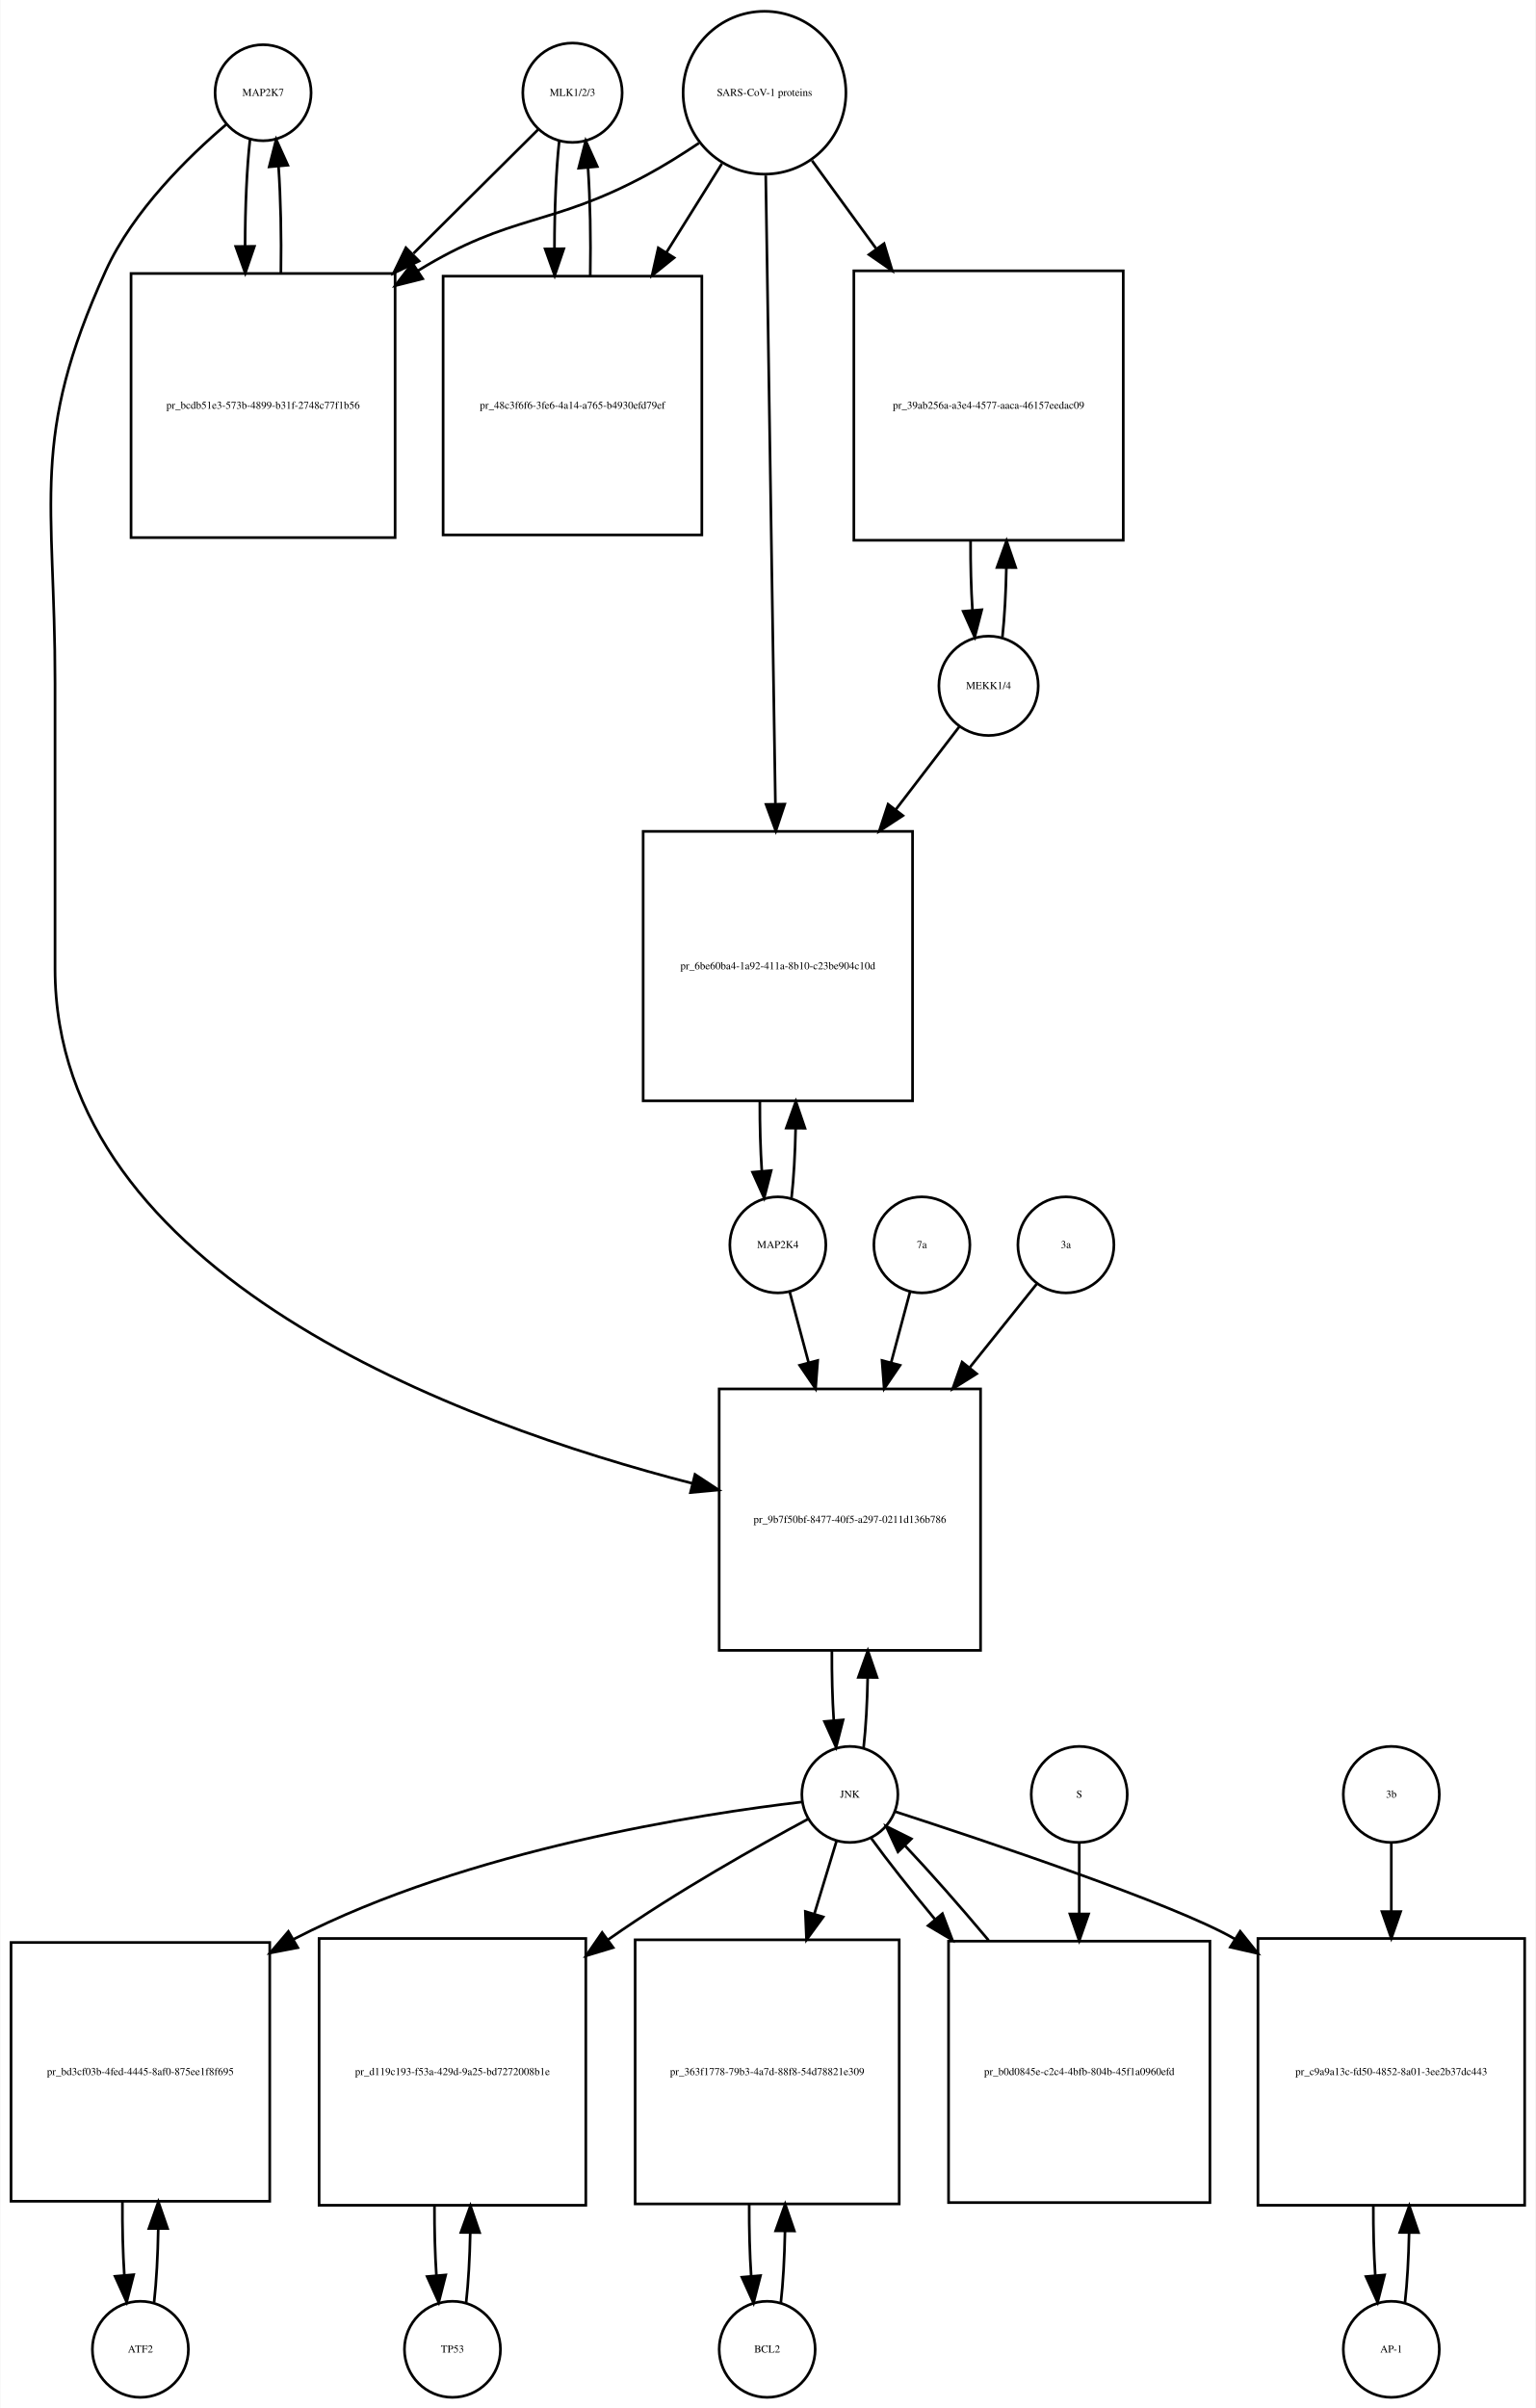
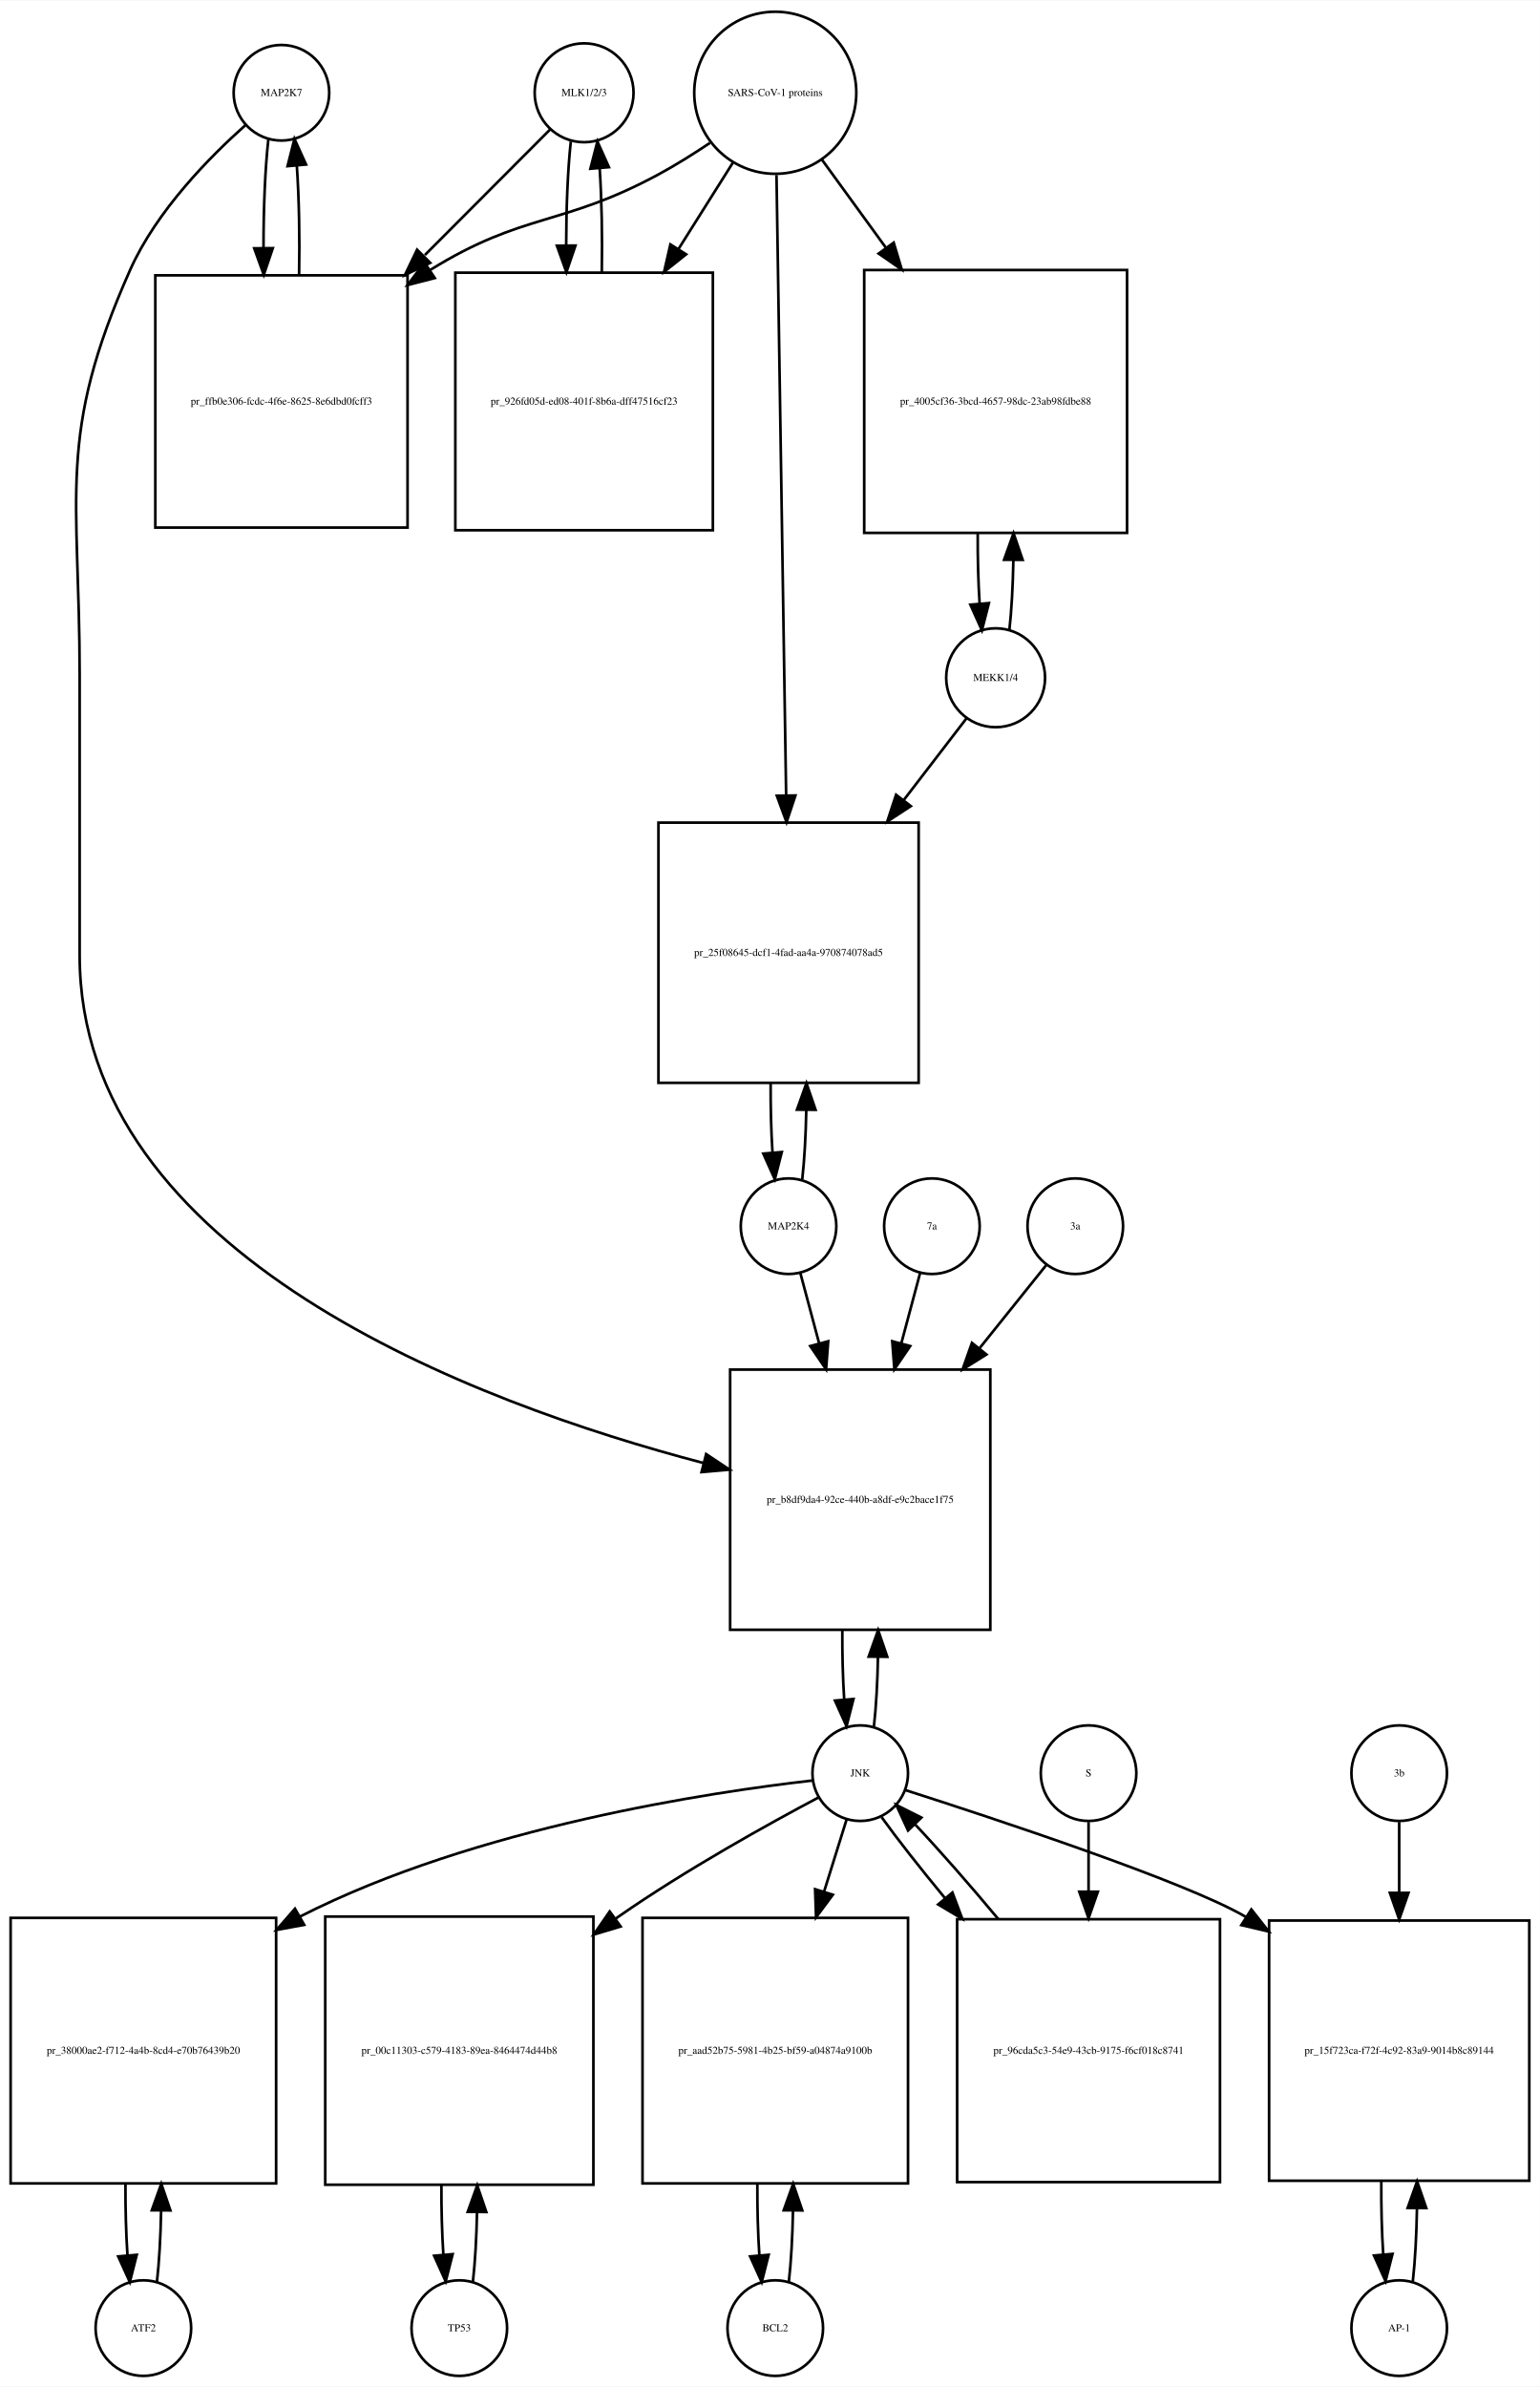
- <svg xmlns="http://www.w3.org/2000/svg" width="576pt" height="903pt" viewBox="0.00 0.00 575.50 902.64">
-   <g id="graph0" class="graph" transform="scale(1 1) rotate(0) translate(4 898.641)">
-     <polygon fill="white" stroke="none" points="-4,4 -4,-898.641 571.5,-898.641 571.5,4 -4,4" />
+ <svg xmlns="http://www.w3.org/2000/svg" width="580pt" height="899pt" viewBox="0.00 0.00 580.00 898.64">
+   <g id="graph0" class="graph" transform="scale(1 1) rotate(0) translate(4 894.641)">
+     <polygon fill="white" stroke="none" points="-4,4 -4,-894.641 576,-894.641 576,4 -4,4" />
    <g id="node1" class="node">
-       <ellipse fill="none" stroke="black" cx="94.5" cy="-863.882" rx="18" ry="18" />
-       <text text-anchor="middle" x="94.5" y="-862.682" font-family="Times,serif" font-size="4.00">MAP2K7</text>
+       <ellipse fill="none" stroke="black" cx="102" cy="-859.882" rx="18" ry="18" />
+       <text text-anchor="middle" x="102" y="-858.682" font-family="Times,serif" font-size="4.00">MAP2K7</text>
    </g>
    <g id="node2" class="node">
-       <polygon fill="none" stroke="black" points="144,-796.123 45,-796.123 45,-697.123 144,-697.123 144,-796.123" />
-       <text text-anchor="middle" x="94.5" y="-745.423" font-family="Times,serif" font-size="4.00">pr_bcdb51e3-573b-4899-b31f-2748c77f1b56</text>
+       <polygon fill="none" stroke="black" points="149.5,-791.123 54.5,-791.123 54.5,-696.123 149.5,-696.123 149.5,-791.123" />
+       <text text-anchor="middle" x="102" y="-742.423" font-family="Times,serif" font-size="4.00">pr_ffb0e306-fcdc-4f6e-8625-8e6dbd0fcff3</text>
    </g>
    <g id="edge1" class="edge">
-       <path fill="none" stroke="black" d="M89.599,-846.368C88.398,-835.697 87.782,-821.101 87.751,-806.405" />
-       <polygon fill="black" stroke="black" points="91.252,-806.287 87.824,-796.262 84.252,-806.237 91.252,-806.287" />
+       <path fill="none" stroke="black" d="M97.099,-842.512C95.864,-831.632 95.247,-816.637 95.25,-801.652" />
+       <polygon fill="black" stroke="black" points="98.753,-801.363 95.351,-791.33 91.753,-801.295 98.753,-801.363" />
    </g>
    <g id="node20" class="node">
-       <polygon fill="none" stroke="black" points="363.5,-378 265.5,-378 265.5,-280 363.5,-280 363.5,-378" />
-       <text text-anchor="middle" x="314.5" y="-327.8" font-family="Times,serif" font-size="4.00">pr_9b7f50bf-8477-40f5-a297-0211d136b786</text>
+       <polygon fill="none" stroke="black" points="369,-379 271,-379 271,-281 369,-281 369,-379" />
+       <text text-anchor="middle" x="320" y="-328.8" font-family="Times,serif" font-size="4.00">pr_b8df9da4-92ce-440b-a8df-e9c2bace1f75</text>
    </g>
    <g id="edge2" class="edge">
-       <path fill="none" stroke="black" d="M80.638,-851.944C66.68,-840.067 45.786,-819.742 35.5,-797.123 6.85,-734.12 16.5,-711.773 16.5,-642.562 16.5,-642.562 16.5,-642.562 16.5,-535.5 16.5,-420.526 168.694,-364.931 255.552,-342.564" />
-       <polygon fill="black" stroke="black" points="256.441,-345.949 265.291,-340.125 254.741,-339.159 256.441,-345.949" />
+       <path fill="none" stroke="black" d="M88.617,-847.838C75.139,-835.876 54.959,-815.481 45,-793.123 17.198,-730.706 26,-708.89 26,-640.562 26,-640.562 26,-640.562 26,-535 26,-421.756 175.059,-366.352 260.905,-343.834" />
+       <polygon fill="black" stroke="black" points="261.966,-347.176 270.791,-341.313 260.236,-340.393 261.966,-347.176" />
    </g>
    <g id="edge3" class="edge">
-       <path fill="none" stroke="black" d="M101.176,-796.262C101.402,-809.962 101.108,-824.356 100.294,-836.246" />
-       <polygon fill="black" stroke="black" points="96.794,-836.099 99.401,-846.368 103.767,-836.715 96.794,-836.099" />
+       <path fill="none" stroke="black" d="M108.649,-791.33C108.924,-805.382 108.637,-820.304 107.79,-832.54" />
+       <polygon fill="black" stroke="black" points="104.303,-832.24 106.901,-842.512 111.275,-832.862 104.303,-832.24" />
    </g>
    <g id="node3" class="node">
-       <ellipse fill="none" stroke="black" cx="210.5" cy="-863.882" rx="18.623" ry="18.623" />
-       <text text-anchor="middle" x="210.5" y="-862.682" font-family="Times,serif" font-size="4.00">MLK1/2/3</text>
+       <ellipse fill="none" stroke="black" cx="216" cy="-859.882" rx="18.623" ry="18.623" />
+       <text text-anchor="middle" x="216" y="-858.682" font-family="Times,serif" font-size="4.00">MLK1/2/3</text>
    </g>
    <g id="edge4" class="edge">
-       <path fill="none" stroke="black" d="M197.643,-850.107C186.133,-838.671 168.415,-821.066 150.893,-803.656" />
-       <polygon fill="black" stroke="black" points="152.975,-800.791 143.415,-796.225 148.041,-805.757 152.975,-800.791" />
+       <path fill="none" stroke="black" d="M203.364,-846.218C191.748,-834.576 173.699,-816.486 156.032,-798.778" />
+       <polygon fill="black" stroke="black" points="158.044,-795.839 148.503,-791.232 153.088,-800.783 158.044,-795.839" />
    </g>
    <g id="node5" class="node">
-       <polygon fill="none" stroke="black" points="259,-795.123 162,-795.123 162,-698.123 259,-698.123 259,-795.123" />
-       <text text-anchor="middle" x="210.5" y="-745.423" font-family="Times,serif" font-size="4.00">pr_48c3f6f6-3fe6-4a14-a765-b4930efd79ef</text>
+       <polygon fill="none" stroke="black" points="264.5,-792.123 167.5,-792.123 167.5,-695.123 264.5,-695.123 264.5,-792.123" />
+       <text text-anchor="middle" x="216" y="-742.423" font-family="Times,serif" font-size="4.00">pr_926fd05d-ed08-401f-8b6a-dff47516cf23</text>
    </g>
    <g id="edge5" class="edge">
-       <path fill="none" stroke="black" d="M205.545,-845.875C204.356,-835.038 203.758,-820.302 203.75,-805.54" />
-       <polygon fill="black" stroke="black" points="207.251,-805.394 203.839,-795.364 200.252,-805.333 207.251,-805.394" />
+       <path fill="none" stroke="black" d="M210.991,-841.529C209.853,-830.979 209.273,-816.837 209.251,-802.624" />
+       <polygon fill="black" stroke="black" points="212.753,-802.339 209.333,-792.311 205.753,-802.283 212.753,-802.339" />
    </g>
    <g id="node4" class="node">
-       <ellipse fill="none" stroke="black" cx="282.5" cy="-863.882" rx="30.52" ry="30.52" />
-       <text text-anchor="middle" x="282.5" y="-862.682" font-family="Times,serif" font-size="4.00">SARS-CoV-1 proteins</text>
+       <ellipse fill="none" stroke="black" cx="288" cy="-859.882" rx="30.52" ry="30.52" />
+       <text text-anchor="middle" x="288" y="-858.682" font-family="Times,serif" font-size="4.00">SARS-CoV-1 proteins</text>
    </g>
    <g id="edge6" class="edge">
-       <path fill="none" stroke="black" d="M257.908,-845C251.721,-840.853 244.99,-836.631 238.5,-833.123 202.049,-813.419 187.793,-818.833 152.5,-797.123 152.412,-797.069 152.324,-797.015 152.236,-796.96" />
-       <polygon fill="black" stroke="black" points="154.336,-794.153 144.063,-791.564 150.479,-799.995 154.336,-794.153" />
+       <path fill="none" stroke="black" d="M263.408,-841C257.221,-836.853 250.49,-832.631 244,-829.123 207.549,-809.419 193.214,-814.961 158,-793.123 157.911,-793.068 157.822,-793.013 157.734,-792.957" />
+       <polygon fill="black" stroke="black" points="159.761,-790.103 149.503,-787.456 155.872,-795.923 159.761,-790.103" />
    </g>
    <g id="edge7" class="edge">
-       <path fill="none" stroke="black" d="M266.521,-837.303C260.32,-827.376 252.957,-815.59 245.642,-803.879" />
-       <polygon fill="black" stroke="black" points="248.607,-802.02 240.341,-795.393 242.67,-805.728 248.607,-802.02" />
+       <path fill="none" stroke="black" d="M272.021,-833.524C265.946,-823.885 258.757,-812.475 251.589,-801.1" />
+       <polygon fill="black" stroke="black" points="254.423,-799.032 246.13,-792.438 248.501,-802.764 254.423,-799.032" />
    </g>
    <g id="node17" class="node">
-       <polygon fill="none" stroke="black" points="417,-797.123 316,-797.123 316,-696.123 417,-696.123 417,-797.123" />
-       <text text-anchor="middle" x="366.5" y="-745.423" font-family="Times,serif" font-size="4.00">pr_39ab256a-a3e4-4577-aaca-46157eedac09</text>
+       <polygon fill="none" stroke="black" points="420.5,-793.123 321.5,-793.123 321.5,-694.123 420.5,-694.123 420.5,-793.123" />
+       <text text-anchor="middle" x="371" y="-742.423" font-family="Times,serif" font-size="4.00">pr_4005cf36-3bcd-4657-98dc-23ab98fdbe88</text>
    </g>
    <g id="edge8" class="edge">
-       <path fill="none" stroke="black" d="M300.314,-838.439C307.367,-828.761 315.801,-817.189 324.248,-805.599" />
-       <polygon fill="black" stroke="black" points="327.32,-807.326 330.381,-797.183 321.663,-803.203 327.32,-807.326" />
+       <path fill="none" stroke="black" d="M305.602,-834.651C312.716,-824.857 321.252,-813.108 329.772,-801.379" />
+       <polygon fill="black" stroke="black" points="332.605,-803.434 335.65,-793.286 326.941,-799.32 332.605,-803.434" />
    </g>
    <g id="node19" class="node">
-       <polygon fill="none" stroke="black" points="338,-587 237,-587 237,-486 338,-486 338,-587" />
-       <text text-anchor="middle" x="287.5" y="-535.3" font-family="Times,serif" font-size="4.00">pr_6be60ba4-1a92-411a-8b10-c23be904c10d</text>
+       <polygon fill="none" stroke="black" points="342,-585 244,-585 244,-487 342,-487 342,-585" />
+       <text text-anchor="middle" x="293" y="-534.8" font-family="Times,serif" font-size="4.00">pr_25f08645-dcf1-4fad-aa4a-970874078ad5</text>
    </g>
    <g id="edge9" class="edge">
-       <path fill="none" stroke="black" d="M282.961,-832.854C283.781,-779.506 285.506,-667.271 286.577,-597.55" />
-       <polygon fill="black" stroke="black" points="290.083,-597.215 286.737,-587.162 283.084,-597.107 290.083,-597.215" />
+       <path fill="none" stroke="black" d="M288.466,-828.889C289.291,-775.745 291.024,-664.18 292.093,-595.41" />
+       <polygon fill="black" stroke="black" points="295.596,-595.225 292.252,-585.171 288.597,-595.116 295.596,-595.225" />
    </g>
    <g id="edge10" class="edge">
-       <path fill="none" stroke="black" d="M217.161,-795.364C217.41,-809.091 217.136,-823.589 216.337,-835.617" />
-       <polygon fill="black" stroke="black" points="212.824,-835.612 215.455,-845.875 219.799,-836.212 212.824,-835.612" />
+       <path fill="none" stroke="black" d="M222.667,-792.311C222.903,-805.671 222.634,-819.739 221.861,-831.483" />
+       <polygon fill="black" stroke="black" points="218.367,-831.269 221.009,-841.529 225.342,-831.86 218.367,-831.269" />
    </g>
    <g id="node6" class="node">
-       <ellipse fill="none" stroke="black" cx="48.5" cy="-18" rx="18" ry="18" />
-       <text text-anchor="middle" x="48.5" y="-16.8" font-family="Times,serif" font-size="4.00">ATF2</text>
+       <ellipse fill="none" stroke="black" cx="50" cy="-18" rx="18" ry="18" />
+       <text text-anchor="middle" x="50" y="-16.8" font-family="Times,serif" font-size="4.00">ATF2</text>
    </g>
    <g id="node7" class="node">
-       <polygon fill="none" stroke="black" points="97,-170.5 7.10543e-15,-170.5 7.10543e-15,-73.5 97,-73.5 97,-170.5" />
-       <text text-anchor="middle" x="48.5" y="-120.8" font-family="Times,serif" font-size="4.00">pr_bd3cf03b-4fed-4445-8af0-875ee1f8f695</text>
+       <polygon fill="none" stroke="black" points="100,-172.5 0,-172.5 0,-72.5 100,-72.5 100,-172.5" />
+       <text text-anchor="middle" x="50" y="-121.3" font-family="Times,serif" font-size="4.00">pr_38000ae2-f712-4a4b-8cd4-e70b76439b20</text>
    </g>
    <g id="edge11" class="edge">
-       <path fill="none" stroke="black" d="M53.651,-35.709C54.521,-43.44 55.036,-53.128 55.196,-63.176" />
-       <polygon fill="black" stroke="black" points="51.696,-63.3 55.237,-73.285 58.696,-63.271 51.696,-63.3" />
+       <path fill="none" stroke="black" d="M55.1,-35.342C55.962,-42.84 56.486,-52.236 56.672,-62.044" />
+       <polygon fill="black" stroke="black" points="53.175,-62.376 56.745,-72.352 60.175,-62.327 53.175,-62.376" />
    </g>
    <g id="edge12" class="edge">
-       <path fill="none" stroke="black" d="M41.763,-73.285C41.691,-63.806 41.931,-54.176 42.483,-45.71" />
-       <polygon fill="black" stroke="black" points="45.973,-45.974 43.349,-35.709 38.999,-45.37 45.973,-45.974" />
+       <path fill="none" stroke="black" d="M43.255,-72.352C43.21,-63.063 43.462,-53.683 44.009,-45.433" />
+       <polygon fill="black" stroke="black" points="47.507,-45.611 44.9,-35.342 40.534,-44.996 47.507,-45.611" />
    </g>
    <g id="node8" class="node">
-       <ellipse fill="none" stroke="black" cx="314.5" cy="-226" rx="18" ry="18" />
-       <text text-anchor="middle" x="314.5" y="-224.8" font-family="Times,serif" font-size="4.00">JNK</text>
+       <ellipse fill="none" stroke="black" cx="320" cy="-227" rx="18" ry="18" />
+       <text text-anchor="middle" x="320" y="-225.8" font-family="Times,serif" font-size="4.00">JNK</text>
    </g>
    <g id="edge13" class="edge">
-       <path fill="none" stroke="black" d="M296.565,-223.174C259.311,-218.808 171.603,-205.521 106.5,-172 106.302,-171.898 106.105,-171.796 105.907,-171.692" />
-       <polygon fill="black" stroke="black" points="107.508,-168.574 97.105,-166.569 103.986,-174.624 107.508,-168.574" />
+       <path fill="none" stroke="black" d="M302.103,-224.244C264.495,-219.982 175.268,-206.836 109,-173 108.907,-172.952 108.814,-172.905 108.721,-172.857" />
+       <polygon fill="black" stroke="black" points="110.57,-169.882 100.15,-167.963 107.099,-175.961 110.57,-169.882" />
    </g>
    <g id="node10" class="node">
-       <polygon fill="none" stroke="black" points="215.5,-172 115.5,-172 115.5,-72 215.5,-72 215.5,-172" />
-       <text text-anchor="middle" x="165.5" y="-120.8" font-family="Times,serif" font-size="4.00">pr_d119c193-f53a-429d-9a25-bd7272008b1e</text>
+       <polygon fill="none" stroke="black" points="219.5,-173 118.5,-173 118.5,-72 219.5,-72 219.5,-173" />
+       <text text-anchor="middle" x="169" y="-121.3" font-family="Times,serif" font-size="4.00">pr_00c11303-c579-4183-89ea-8464474d44b8</text>
    </g>
    <g id="edge14" class="edge">
-       <path fill="none" stroke="black" d="M298.742,-216.727C280.394,-206.868 249.423,-189.517 224.5,-172 224.316,-171.871 224.132,-171.741 223.948,-171.611" />
-       <polygon fill="black" stroke="black" points="225.748,-168.591 215.609,-165.517 221.618,-174.243 225.748,-168.591" />
+       <path fill="none" stroke="black" d="M304.397,-217.918C285.889,-208.104 254.35,-190.665 229,-173 228.612,-172.73 228.224,-172.458 227.835,-172.184" />
+       <polygon fill="black" stroke="black" points="229.767,-169.261 219.621,-166.209 225.649,-174.922 229.767,-169.261" />
    </g>
    <g id="node12" class="node">
-       <polygon fill="none" stroke="black" points="333,-171.5 234,-171.5 234,-72.5 333,-72.5 333,-171.5" />
-       <text text-anchor="middle" x="283.5" y="-120.8" font-family="Times,serif" font-size="4.00">pr_363f1778-79b3-4a7d-88f8-54d78821e309</text>
+       <polygon fill="none" stroke="black" points="338,-172.5 238,-172.5 238,-72.5 338,-72.5 338,-172.5" />
+       <text text-anchor="middle" x="288" y="-121.3" font-family="Times,serif" font-size="4.00">pr_aad52b75-5981-4b25-bf59-a04874a9100b</text>
    </g>
    <g id="edge15" class="edge">
-       <path fill="none" stroke="black" d="M309.519,-208.612C307.185,-200.93 304.247,-191.265 301.194,-181.218" />
-       <polygon fill="black" stroke="black" points="304.503,-180.072 298.247,-171.522 297.806,-182.107 304.503,-180.072" />
+       <path fill="none" stroke="black" d="M314.859,-209.532C312.475,-201.898 309.484,-192.315 306.37,-182.34" />
+       <polygon fill="black" stroke="black" points="309.683,-181.21 303.362,-172.707 303.001,-183.296 309.683,-181.21" />
    </g>
    <g id="node14" class="node">
-       <polygon fill="none" stroke="black" points="567.5,-172 467.5,-172 467.5,-72 567.5,-72 567.5,-172" />
-       <text text-anchor="middle" x="517.5" y="-120.8" font-family="Times,serif" font-size="4.00">pr_c9a9a13c-fd50-4852-8a01-3ee2b37dc443</text>
+       <polygon fill="none" stroke="black" points="572,-171.5 474,-171.5 474,-73.5 572,-73.5 572,-171.5" />
+       <text text-anchor="middle" x="523" y="-121.3" font-family="Times,serif" font-size="4.00">pr_15f723ca-f72f-4c92-83a9-9014b8c89144</text>
    </g>
    <g id="edge16" class="edge">
-       <path fill="none" stroke="black" d="M331.553,-219.533C364.593,-208.81 436.054,-184.937 458.5,-172 458.594,-171.946 458.687,-171.892 458.781,-171.837" />
-       <polygon fill="black" stroke="black" points="460.847,-174.674 467.465,-166.4 457.132,-168.741 460.847,-174.674" />
+       <path fill="none" stroke="black" d="M336.931,-220.651C370.114,-210.031 442.432,-186.176 465,-173 465.093,-172.946 465.186,-172.891 465.279,-172.837" />
+       <polygon fill="black" stroke="black" points="467.313,-175.691 473.871,-167.369 463.555,-169.785 467.313,-175.691" />
    </g>
    <g id="edge17" class="edge">
-       <path fill="none" stroke="black" d="M319.666,-243.678C320.5,-251.074 321.005,-260.261 321.18,-269.824" />
-       <polygon fill="black" stroke="black" points="317.68,-269.889 321.243,-279.866 324.68,-269.845 317.68,-269.889" />
+       <path fill="none" stroke="black" d="M325.166,-244.678C326,-252.074 326.505,-261.261 326.68,-270.824" />
+       <polygon fill="black" stroke="black" points="323.18,-270.889 326.743,-280.866 330.18,-270.845 323.18,-270.889" />
    </g>
    <g id="node23" class="node">
-       <polygon fill="none" stroke="black" points="449.5,-171 351.5,-171 351.5,-73 449.5,-73 449.5,-171" />
-       <text text-anchor="middle" x="400.5" y="-120.8" font-family="Times,serif" font-size="4.00">pr_b0d0845e-c2c4-4bfb-804b-45f1a0960efd</text>
+       <polygon fill="none" stroke="black" points="455.5,-172 356.5,-172 356.5,-73 455.5,-73 455.5,-172" />
+       <text text-anchor="middle" x="406" y="-121.3" font-family="Times,serif" font-size="4.00">pr_96cda5c3-54e9-43cb-9175-f6cf018c8741</text>
    </g>
    <g id="edge18" class="edge">
-       <path fill="none" stroke="black" d="M322.552,-209.508C328.571,-201.177 337.142,-190.335 346.431,-179.159" />
-       <polygon fill="black" stroke="black" points="349.201,-181.303 352.954,-171.396 343.841,-176.801 349.201,-181.303" />
+       <path fill="none" stroke="black" d="M328.052,-210.432C334.071,-202.06 342.642,-191.165 351.931,-179.934" />
+       <polygon fill="black" stroke="black" points="354.725,-182.05 358.454,-172.133 349.354,-177.56 354.725,-182.05" />
    </g>
    <g id="node9" class="node">
-       <ellipse fill="none" stroke="black" cx="165.5" cy="-18" rx="18" ry="18" />
-       <text text-anchor="middle" x="165.5" y="-16.8" font-family="Times,serif" font-size="4.00">TP53</text>
+       <ellipse fill="none" stroke="black" cx="169" cy="-18" rx="18" ry="18" />
+       <text text-anchor="middle" x="169" y="-16.8" font-family="Times,serif" font-size="4.00">TP53</text>
    </g>
    <g id="edge19" class="edge">
-       <path fill="none" stroke="black" d="M170.641,-35.615C171.475,-42.991 171.985,-52.162 172.171,-61.733" />
-       <polygon fill="black" stroke="black" points="168.671,-61.819 172.246,-71.793 175.671,-61.767 168.671,-61.819" />
+       <path fill="none" stroke="black" d="M174.128,-35.582C174.962,-42.947 175.475,-52.111 175.665,-61.684" />
+       <polygon fill="black" stroke="black" points="172.166,-61.78 175.747,-71.751 179.166,-61.723 172.166,-61.78" />
    </g>
    <g id="edge20" class="edge">
-       <path fill="none" stroke="black" d="M158.754,-71.793C158.717,-62.827 158.958,-53.786 159.478,-45.783" />
-       <polygon fill="black" stroke="black" points="162.982,-45.88 160.359,-35.615 156.009,-45.275 162.982,-45.88" />
+       <path fill="none" stroke="black" d="M162.253,-71.751C162.222,-62.774 162.467,-53.735 162.989,-45.738" />
+       <polygon fill="black" stroke="black" points="166.493,-45.848 163.872,-35.582 159.519,-45.242 166.493,-45.848" />
    </g>
    <g id="node11" class="node">
-       <ellipse fill="none" stroke="black" cx="283.5" cy="-18" rx="18" ry="18" />
-       <text text-anchor="middle" x="283.5" y="-16.8" font-family="Times,serif" font-size="4.00">BCL2</text>
+       <ellipse fill="none" stroke="black" cx="288" cy="-18" rx="18" ry="18" />
+       <text text-anchor="middle" x="288" y="-16.8" font-family="Times,serif" font-size="4.00">BCL2</text>
    </g>
    <g id="edge21" class="edge">
-       <path fill="none" stroke="black" d="M288.613,-35.374C289.474,-42.882 289.996,-52.286 290.177,-62.091" />
-       <polygon fill="black" stroke="black" points="286.679,-62.413 290.243,-72.39 293.679,-62.368 286.679,-62.413" />
+       <path fill="none" stroke="black" d="M293.1,-35.342C293.962,-42.84 294.486,-52.236 294.672,-62.044" />
+       <polygon fill="black" stroke="black" points="291.175,-62.376 294.745,-72.352 298.174,-62.327 291.175,-62.376" />
    </g>
    <g id="edge22" class="edge">
-       <path fill="none" stroke="black" d="M276.757,-72.39C276.705,-63.114 276.952,-53.732 277.498,-45.476" />
-       <polygon fill="black" stroke="black" points="280.997,-45.642 278.387,-35.374 274.024,-45.029 280.997,-45.642" />
+       <path fill="none" stroke="black" d="M281.255,-72.352C281.21,-63.063 281.462,-53.683 282.009,-45.433" />
+       <polygon fill="black" stroke="black" points="285.507,-45.611 282.9,-35.342 278.534,-44.996 285.507,-45.611" />
    </g>
    <g id="node13" class="node">
-       <ellipse fill="none" stroke="black" cx="517.5" cy="-18" rx="18" ry="18" />
-       <text text-anchor="middle" x="517.5" y="-16.8" font-family="Times,serif" font-size="4.00">AP-1</text>
+       <ellipse fill="none" stroke="black" cx="523" cy="-18" rx="18" ry="18" />
+       <text text-anchor="middle" x="523" y="-16.8" font-family="Times,serif" font-size="4.00">AP-1</text>
    </g>
    <g id="edge23" class="edge">
-       <path fill="none" stroke="black" d="M522.641,-35.615C523.475,-42.991 523.985,-52.162 524.171,-61.733" />
-       <polygon fill="black" stroke="black" points="520.671,-61.819 524.246,-71.793 527.671,-61.767 520.671,-61.819" />
+       <path fill="none" stroke="black" d="M528.139,-35.679C529.009,-43.399 529.526,-53.079 529.692,-63.133" />
+       <polygon fill="black" stroke="black" points="526.192,-63.268 529.74,-73.251 533.192,-63.235 526.192,-63.268" />
    </g>
    <g id="edge24" class="edge">
-       <path fill="none" stroke="black" d="M510.754,-71.793C510.717,-62.827 510.958,-53.786 511.478,-45.783" />
-       <polygon fill="black" stroke="black" points="514.982,-45.88 512.359,-35.615 508.009,-45.275 514.982,-45.88" />
+       <path fill="none" stroke="black" d="M516.26,-73.251C516.195,-63.759 516.44,-54.129 516.994,-45.669" />
+       <polygon fill="black" stroke="black" points="520.483,-45.944 517.861,-35.679 513.509,-45.338 520.483,-45.944" />
    </g>
    <g id="node15" class="node">
-       <ellipse fill="none" stroke="black" cx="517.5" cy="-226" rx="18" ry="18" />
-       <text text-anchor="middle" x="517.5" y="-224.8" font-family="Times,serif" font-size="4.00">3b</text>
+       <ellipse fill="none" stroke="black" cx="523" cy="-227" rx="18" ry="18" />
+       <text text-anchor="middle" x="523" y="-225.8" font-family="Times,serif" font-size="4.00">3b</text>
    </g>
    <g id="edge25" class="edge">
-       <path fill="none" stroke="black" d="M517.5,-207.697C517.5,-200.434 517.5,-191.521 517.5,-182.234" />
-       <polygon fill="black" stroke="black" points="521,-182.07 517.5,-172.07 514,-182.07 521,-182.07" />
+       <path fill="none" stroke="black" d="M523,-208.612C523,-201.067 523,-191.748 523,-182.075" />
+       <polygon fill="black" stroke="black" points="526.5,-181.924 523,-171.924 519.5,-181.924 526.5,-181.924" />
    </g>
    <g id="node16" class="node">
-       <ellipse fill="none" stroke="black" cx="366.5" cy="-641.562" rx="18.623" ry="18.623" />
-       <text text-anchor="middle" x="366.5" y="-640.362" font-family="Times,serif" font-size="4.00">MEKK1/4</text>
+       <ellipse fill="none" stroke="black" cx="371" cy="-639.562" rx="18.623" ry="18.623" />
+       <text text-anchor="middle" x="371" y="-638.362" font-family="Times,serif" font-size="4.00">MEKK1/4</text>
    </g>
    <g id="edge26" class="edge">
-       <path fill="none" stroke="black" d="M371.693,-659.823C372.501,-667.233 372.994,-676.373 373.174,-685.897" />
-       <polygon fill="black" stroke="black" points="369.674,-685.929 373.246,-695.904 376.673,-685.878 369.674,-685.929" />
+       <path fill="none" stroke="black" d="M376.166,-657.415C377,-664.889 377.505,-674.172 377.68,-683.836" />
+       <polygon fill="black" stroke="black" points="374.181,-684.006 377.743,-693.984 381.181,-683.962 374.181,-684.006" />
    </g>
    <g id="edge27" class="edge">
-       <path fill="none" stroke="black" d="M355.515,-626.231C349.108,-617.873 340.558,-606.718 331.687,-595.146" />
-       <polygon fill="black" stroke="black" points="334.379,-592.904 325.518,-587.097 328.823,-597.163 334.379,-592.904" />
+       <path fill="none" stroke="black" d="M360.154,-624.44C353.76,-616.114 345.204,-604.974 336.345,-593.439" />
+       <polygon fill="black" stroke="black" points="339.054,-591.219 330.187,-585.42 333.502,-595.483 339.054,-591.219" />
    </g>
    <g id="edge28" class="edge">
-       <path fill="none" stroke="black" d="M359.754,-695.904C359.717,-686.986 359.951,-677.995 360.454,-670.003" />
-       <polygon fill="black" stroke="black" points="363.959,-670.08 361.307,-659.823 356.984,-669.495 363.959,-670.08" />
+       <path fill="none" stroke="black" d="M364.257,-693.984C364.206,-684.845 364.445,-675.603 364.973,-667.435" />
+       <polygon fill="black" stroke="black" points="368.465,-667.678 365.834,-657.415 361.491,-667.079 368.465,-667.678" />
    </g>
    <g id="node18" class="node">
-       <ellipse fill="none" stroke="black" cx="287.5" cy="-432" rx="18" ry="18" />
-       <text text-anchor="middle" x="287.5" y="-430.8" font-family="Times,serif" font-size="4.00">MAP2K4</text>
+       <ellipse fill="none" stroke="black" cx="293" cy="-433" rx="18" ry="18" />
+       <text text-anchor="middle" x="293" y="-431.8" font-family="Times,serif" font-size="4.00">MAP2K4</text>
    </g>
    <g id="edge29" class="edge">
-       <path fill="none" stroke="black" d="M292.628,-449.582C293.462,-456.947 293.975,-466.111 294.165,-475.684" />
-       <polygon fill="black" stroke="black" points="290.666,-475.78 294.247,-485.751 297.666,-475.723 290.666,-475.78" />
+       <path fill="none" stroke="black" d="M298.166,-450.678C299,-458.074 299.505,-467.261 299.68,-476.824" />
+       <polygon fill="black" stroke="black" points="296.18,-476.889 299.743,-486.866 303.18,-476.845 296.18,-476.889" />
    </g>
    <g id="edge30" class="edge">
-       <path fill="none" stroke="black" d="M291.959,-414.322C293.958,-406.842 296.447,-397.53 299.035,-387.85" />
-       <polygon fill="black" stroke="black" points="302.44,-388.666 301.641,-378.101 295.677,-386.858 302.44,-388.666" />
+       <path fill="none" stroke="black" d="M297.459,-415.322C299.458,-407.842 301.947,-398.53 304.535,-388.85" />
+       <polygon fill="black" stroke="black" points="307.94,-389.666 307.141,-379.101 301.177,-387.858 307.94,-389.666" />
    </g>
    <g id="edge31" class="edge">
-       <path fill="none" stroke="black" d="M280.753,-485.751C280.722,-476.774 280.967,-467.735 281.489,-459.738" />
-       <polygon fill="black" stroke="black" points="284.993,-459.848 282.372,-449.582 278.019,-459.242 284.993,-459.848" />
+       <path fill="none" stroke="black" d="M286.257,-486.866C286.207,-477.924 286.44,-468.883 286.955,-460.867" />
+       <polygon fill="black" stroke="black" points="290.462,-460.942 287.834,-450.678 283.488,-460.34 290.462,-460.942" />
    </g>
    <g id="edge32" class="edge">
-       <path fill="none" stroke="black" d="M307.757,-279.866C307.707,-270.924 307.94,-261.883 308.455,-253.867" />
-       <polygon fill="black" stroke="black" points="311.962,-253.942 309.334,-243.678 304.988,-253.34 311.962,-253.942" />
+       <path fill="none" stroke="black" d="M313.257,-280.866C313.207,-271.924 313.44,-262.883 313.955,-254.867" />
+       <polygon fill="black" stroke="black" points="317.462,-254.942 314.834,-244.678 310.488,-254.34 317.462,-254.942" />
    </g>
    <g id="node21" class="node">
-       <ellipse fill="none" stroke="black" cx="341.5" cy="-432" rx="18" ry="18" />
-       <text text-anchor="middle" x="341.5" y="-430.8" font-family="Times,serif" font-size="4.00">7a</text>
+       <ellipse fill="none" stroke="black" cx="347" cy="-433" rx="18" ry="18" />
+       <text text-anchor="middle" x="347" y="-431.8" font-family="Times,serif" font-size="4.00">7a</text>
    </g>
    <g id="edge33" class="edge">
-       <path fill="none" stroke="black" d="M337.041,-414.322C335.042,-406.842 332.553,-397.53 329.965,-387.85" />
-       <polygon fill="black" stroke="black" points="333.323,-386.858 327.359,-378.101 326.56,-388.666 333.323,-386.858" />
+       <path fill="none" stroke="black" d="M342.541,-415.322C340.542,-407.842 338.053,-398.53 335.465,-388.85" />
+       <polygon fill="black" stroke="black" points="338.823,-387.858 332.859,-379.101 332.06,-389.666 338.823,-387.858" />
    </g>
    <g id="node22" class="node">
-       <ellipse fill="none" stroke="black" cx="395.5" cy="-432" rx="18" ry="18" />
-       <text text-anchor="middle" x="395.5" y="-430.8" font-family="Times,serif" font-size="4.00">3a</text>
+       <ellipse fill="none" stroke="black" cx="401" cy="-433" rx="18" ry="18" />
+       <text text-anchor="middle" x="401" y="-431.8" font-family="Times,serif" font-size="4.00">3a</text>
    </g>
    <g id="edge34" class="edge">
-       <path fill="none" stroke="black" d="M384.576,-417.379C377.91,-409.066 368.893,-397.823 359.549,-386.172" />
-       <polygon fill="black" stroke="black" points="362.039,-383.683 353.052,-378.071 356.578,-388.062 362.039,-383.683" />
+       <path fill="none" stroke="black" d="M390.076,-418.379C383.41,-410.066 374.393,-398.823 365.049,-387.172" />
+       <polygon fill="black" stroke="black" points="367.539,-384.683 358.552,-379.071 362.078,-389.062 367.539,-384.683" />
    </g>
    <g id="edge35" class="edge">
-       <path fill="none" stroke="black" d="M366.5,-171.321C355.925,-183.957 344.609,-196.813 335.181,-206.775" />
-       <polygon fill="black" stroke="black" points="332.536,-204.475 328.074,-214.084 337.554,-209.355 332.536,-204.475" />
+       <path fill="none" stroke="black" d="M372,-172.058C361.425,-184.756 350.109,-197.675 340.681,-207.686" />
+       <polygon fill="black" stroke="black" points="338.012,-205.41 333.574,-215.031 343.043,-210.278 338.012,-205.41" />
    </g>
    <g id="node24" class="node">
-       <ellipse fill="none" stroke="black" cx="400.5" cy="-226" rx="18" ry="18" />
-       <text text-anchor="middle" x="400.5" y="-224.8" font-family="Times,serif" font-size="4.00">S</text>
+       <ellipse fill="none" stroke="black" cx="406" cy="-227" rx="18" ry="18" />
+       <text text-anchor="middle" x="406" y="-225.8" font-family="Times,serif" font-size="4.00">S</text>
    </g>
    <g id="edge36" class="edge">
-       <path fill="none" stroke="black" d="M400.5,-207.697C400.5,-200.188 400.5,-190.915 400.5,-181.289" />
-       <polygon fill="black" stroke="black" points="404,-181.188 400.5,-171.188 397,-181.188 404,-181.188" />
+       <path fill="none" stroke="black" d="M406,-208.612C406,-201.151 406,-191.958 406,-182.401" />
+       <polygon fill="black" stroke="black" points="409.5,-182.367 406,-172.367 402.5,-182.367 409.5,-182.367" />
    </g>
  </g>
</svg>
